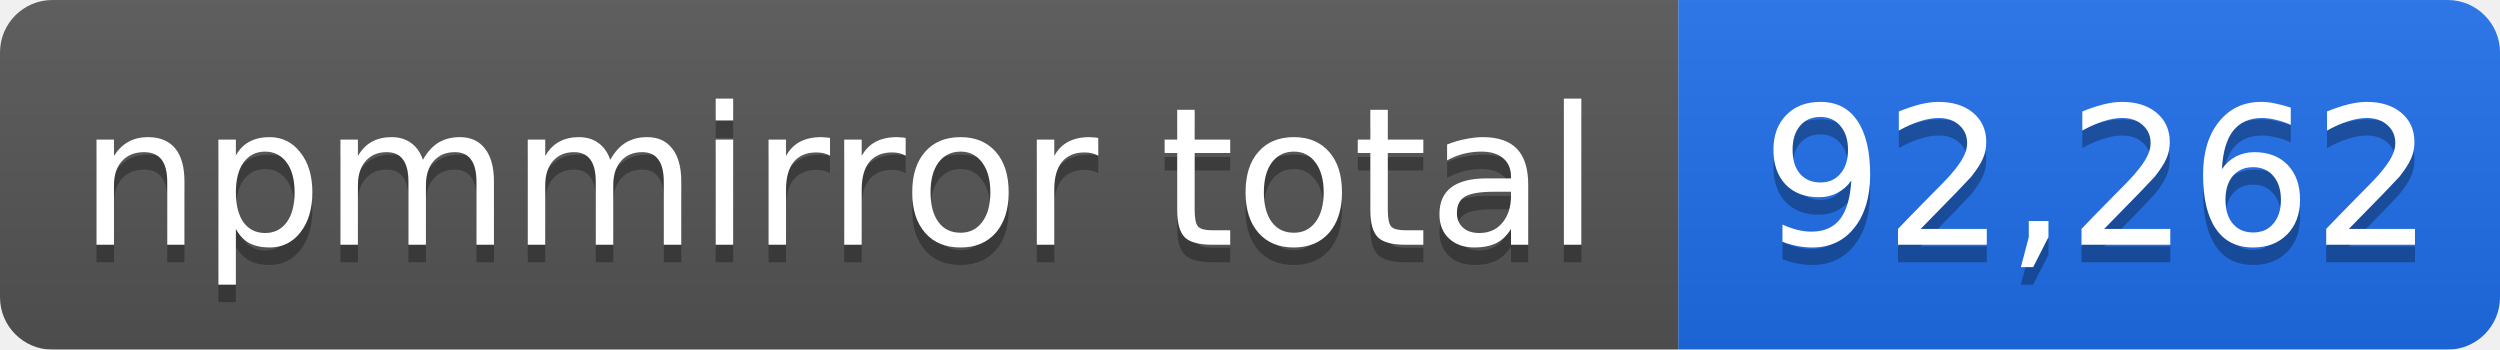
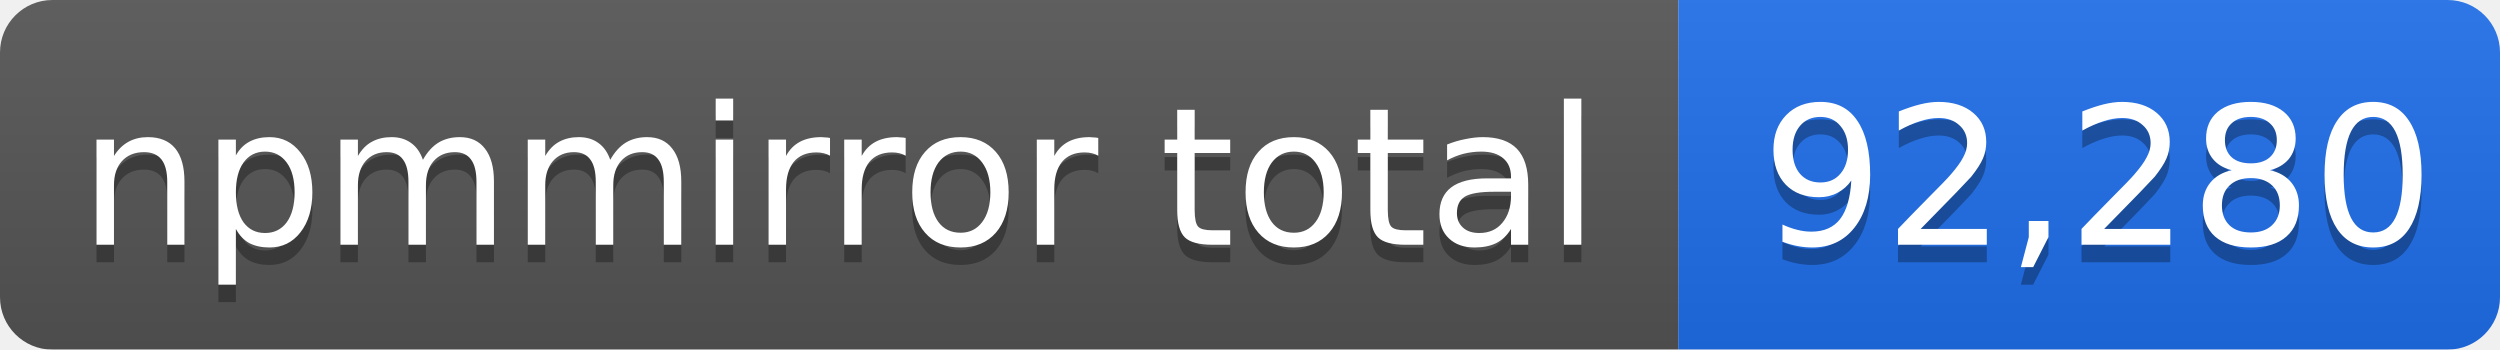
- <svg xmlns="http://www.w3.org/2000/svg" width="143" height="20" role="img" aria-label="npmmirror total: 92,262">
+ <svg xmlns="http://www.w3.org/2000/svg" width="143" height="20" role="img" aria-label="npmmirror total: 92,280">
  <linearGradient id="s" x2="0" y2="100%">
    <stop offset="0" stop-color="#bbb" stop-opacity=".1" />
    <stop offset="1" stop-opacity=".1" />
  </linearGradient>
  <mask id="m">
    <rect width="143" height="20" rx="3" fill="#fff" />
  </mask>
  <g mask="url(#m)">
    <rect width="96" height="20" fill="#555" />
    <rect x="96" width="47" height="20" fill="#1f6feb" />
    <rect width="143" height="20" fill="url(#s)" />
  </g>
  <g fill="#fff" text-anchor="middle" font-family="Verdana,Geneva,DejaVu Sans,sans-serif" font-size="11">
    <text x="48" y="15" fill="#010101" fill-opacity=".3">npmmirror total</text>
    <text x="48" y="14">npmmirror total</text>
-     <text x="120" y="15" fill="#010101" fill-opacity=".3">92,262</text>
-     <text x="120" y="14">92,262</text>
+     <text x="120" y="15" fill="#010101" fill-opacity=".3">92,280</text>
+     <text x="120" y="14">92,280</text>
  </g>
</svg>
